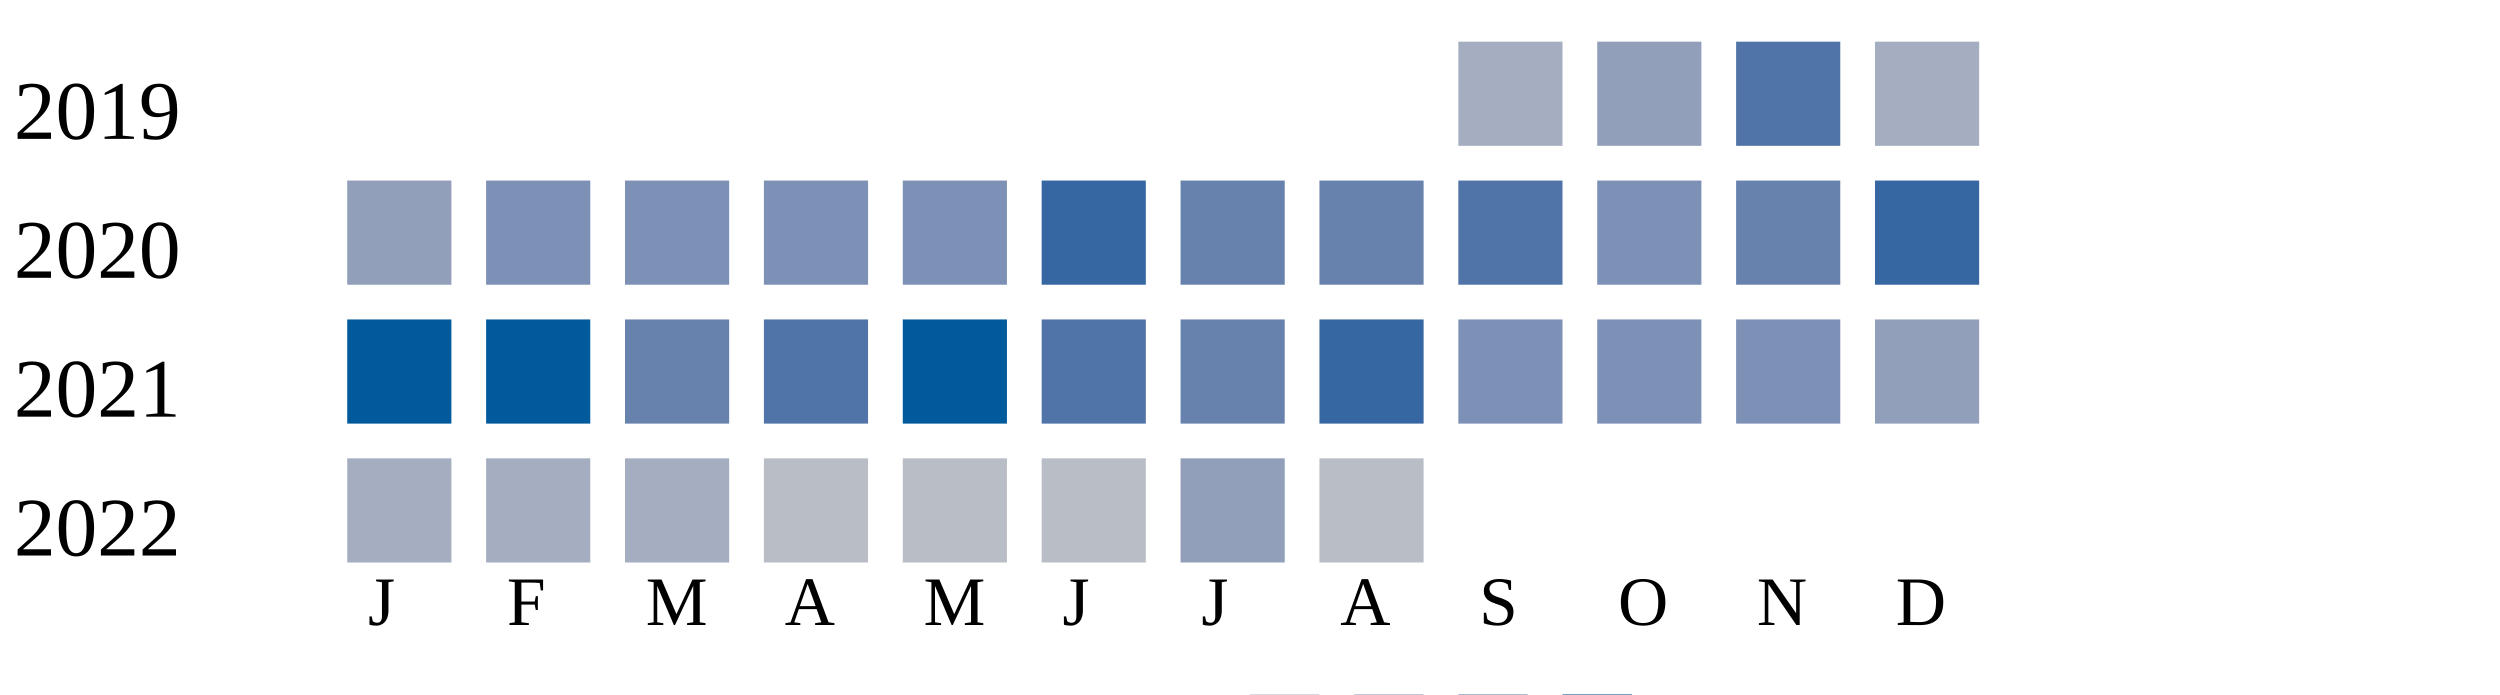
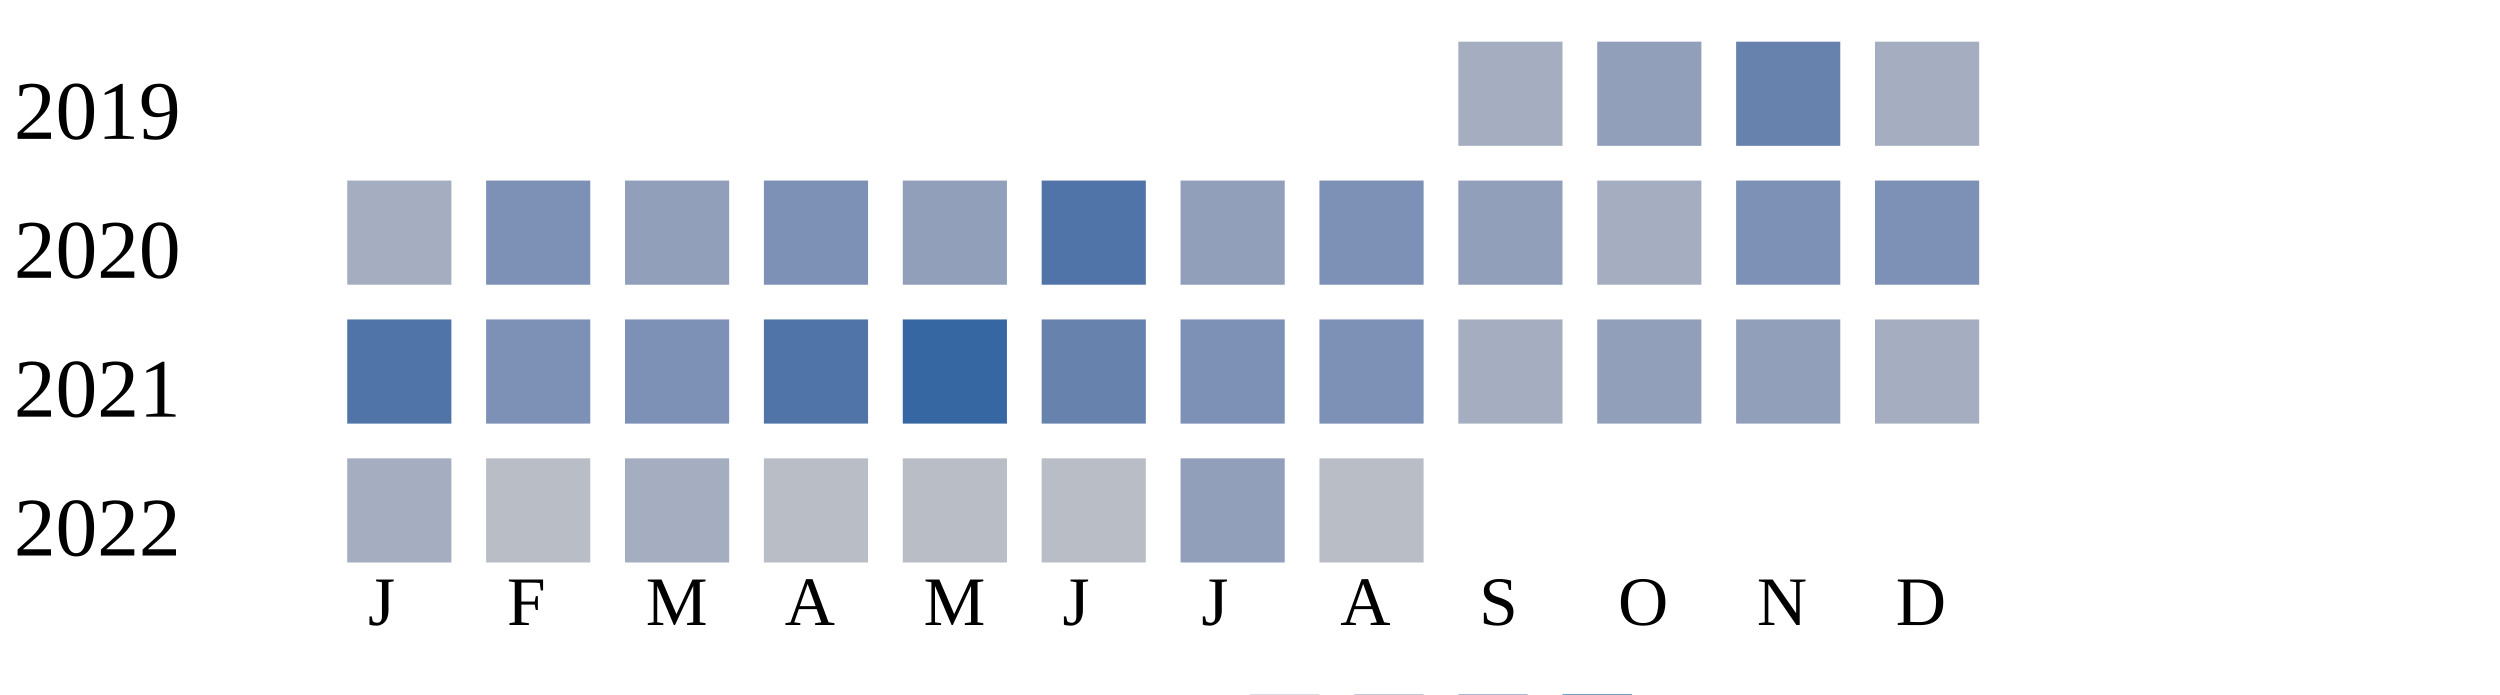
<svg xmlns="http://www.w3.org/2000/svg" width="360" height="100">
  <g transform="translate(0 0)">
    <text x="2" y="20">2019</text>
    <rect x="210" y="6" width="15" height="15" fill="#a5aec0" />
    <rect x="230" y="6" width="15" height="15" fill="#919fba" />
-     <rect x="250" y="6" width="15" height="15" fill="#5174a8" />
+     <rect x="250" y="6" width="15" height="15" fill="#6882ae" />
    <rect x="270" y="6" width="15" height="15" fill="#a5aec0" />
  </g>
  <g transform="translate(0 20)">
    <text x="2" y="20">2020</text>
-     <rect x="50" y="6" width="15" height="15" fill="#919fba" />
+     <rect x="50" y="6" width="15" height="15" fill="#a5aec0" />
    <rect x="70" y="6" width="15" height="15" fill="#7d90b5" />
-     <rect x="90" y="6" width="15" height="15" fill="#7d90b5" />
+     <rect x="90" y="6" width="15" height="15" fill="#919fba" />
    <rect x="110" y="6" width="15" height="15" fill="#7d90b5" />
-     <rect x="130" y="6" width="15" height="15" fill="#7d90b5" />
-     <rect x="150" y="6" width="15" height="15" fill="#3667a2" />
-     <rect x="170" y="6" width="15" height="15" fill="#6882ae" />
-     <rect x="190" y="6" width="15" height="15" fill="#6882ae" />
-     <rect x="210" y="6" width="15" height="15" fill="#5174a8" />
-     <rect x="230" y="6" width="15" height="15" fill="#7d90b5" />
-     <rect x="250" y="6" width="15" height="15" fill="#6882ae" />
-     <rect x="270" y="6" width="15" height="15" fill="#3667a2" />
+     <rect x="130" y="6" width="15" height="15" fill="#919fba" />
+     <rect x="150" y="6" width="15" height="15" fill="#5174a8" />
+     <rect x="170" y="6" width="15" height="15" fill="#919fba" />
+     <rect x="190" y="6" width="15" height="15" fill="#7d90b5" />
+     <rect x="210" y="6" width="15" height="15" fill="#919fba" />
+     <rect x="230" y="6" width="15" height="15" fill="#a5aec0" />
+     <rect x="250" y="6" width="15" height="15" fill="#7d90b5" />
+     <rect x="270" y="6" width="15" height="15" fill="#7d90b5" />
  </g>
  <g transform="translate(0 40)">
    <text x="2" y="20">2021</text>
-     <rect x="50" y="6" width="15" height="15" fill="#005a9c" />
-     <rect x="70" y="6" width="15" height="15" fill="#005a9c" />
-     <rect x="90" y="6" width="15" height="15" fill="#6882ae" />
+     <rect x="50" y="6" width="15" height="15" fill="#5174a8" />
+     <rect x="70" y="6" width="15" height="15" fill="#7d90b5" />
+     <rect x="90" y="6" width="15" height="15" fill="#7d90b5" />
    <rect x="110" y="6" width="15" height="15" fill="#5174a8" />
-     <rect x="130" y="6" width="15" height="15" fill="#005a9c" />
-     <rect x="150" y="6" width="15" height="15" fill="#5174a8" />
-     <rect x="170" y="6" width="15" height="15" fill="#6882ae" />
-     <rect x="190" y="6" width="15" height="15" fill="#3667a2" />
-     <rect x="210" y="6" width="15" height="15" fill="#7d90b5" />
-     <rect x="230" y="6" width="15" height="15" fill="#7d90b5" />
-     <rect x="250" y="6" width="15" height="15" fill="#7d90b5" />
-     <rect x="270" y="6" width="15" height="15" fill="#919fba" />
+     <rect x="130" y="6" width="15" height="15" fill="#3667a2" />
+     <rect x="150" y="6" width="15" height="15" fill="#6882ae" />
+     <rect x="170" y="6" width="15" height="15" fill="#7d90b5" />
+     <rect x="190" y="6" width="15" height="15" fill="#7d90b5" />
+     <rect x="210" y="6" width="15" height="15" fill="#a5aec0" />
+     <rect x="230" y="6" width="15" height="15" fill="#919fba" />
+     <rect x="250" y="6" width="15" height="15" fill="#919fba" />
+     <rect x="270" y="6" width="15" height="15" fill="#a5aec0" />
  </g>
  <g transform="translate(0 60)">
    <text x="2" y="20">2022</text>
    <rect x="50" y="6" width="15" height="15" fill="#a5aec0" />
-     <rect x="70" y="6" width="15" height="15" fill="#a5aec0" />
+     <rect x="70" y="6" width="15" height="15" fill="#b9bdc6" />
    <rect x="90" y="6" width="15" height="15" fill="#a5aec0" />
    <rect x="110" y="6" width="15" height="15" fill="#b9bdc6" />
    <rect x="130" y="6" width="15" height="15" fill="#b9bdc6" />
    <rect x="150" y="6" width="15" height="15" fill="#b9bdc6" />
    <rect x="170" y="6" width="15" height="15" fill="#919fba" />
    <rect x="190" y="6" width="15" height="15" fill="#b9bdc6" />
  </g>
  <text style="font-size: 10px; text-align: center" x="53" y="90">J</text>
  <text style="font-size: 10px; text-align: center" x="73" y="90">F</text>
  <text style="font-size: 10px; text-align: center" x="93" y="90">M</text>
  <text style="font-size: 10px; text-align: center" x="113" y="90">A</text>
  <text style="font-size: 10px; text-align: center" x="133" y="90">M</text>
  <text style="font-size: 10px; text-align: center" x="153" y="90">J</text>
  <text style="font-size: 10px; text-align: center" x="173" y="90">J</text>
  <text style="font-size: 10px; text-align: center" x="193" y="90">A</text>
  <text style="font-size: 10px; text-align: center" x="213" y="90">S</text>
  <text style="font-size: 10px; text-align: center" x="233" y="90">O</text>
  <text style="font-size: 10px; text-align: center" x="253" y="90">N</text>
  <text style="font-size: 10px; text-align: center" x="273" y="90">D</text>
  <text style="font-size: 10px;" x="155" y="109">Less</text>
  <rect fill="#b9bdc6" width="10" height="10" x="180" y="100" />
  <rect fill="#919fba" width="10" height="10" x="195" y="100" />
  <rect fill="#6882ae" width="10" height="10" x="210" y="100" />
  <rect fill="#005a9c" width="10" height="10" x="225" y="100" />
  <text x="240" y="109" style="font-size: 10px;">More</text>
</svg>
